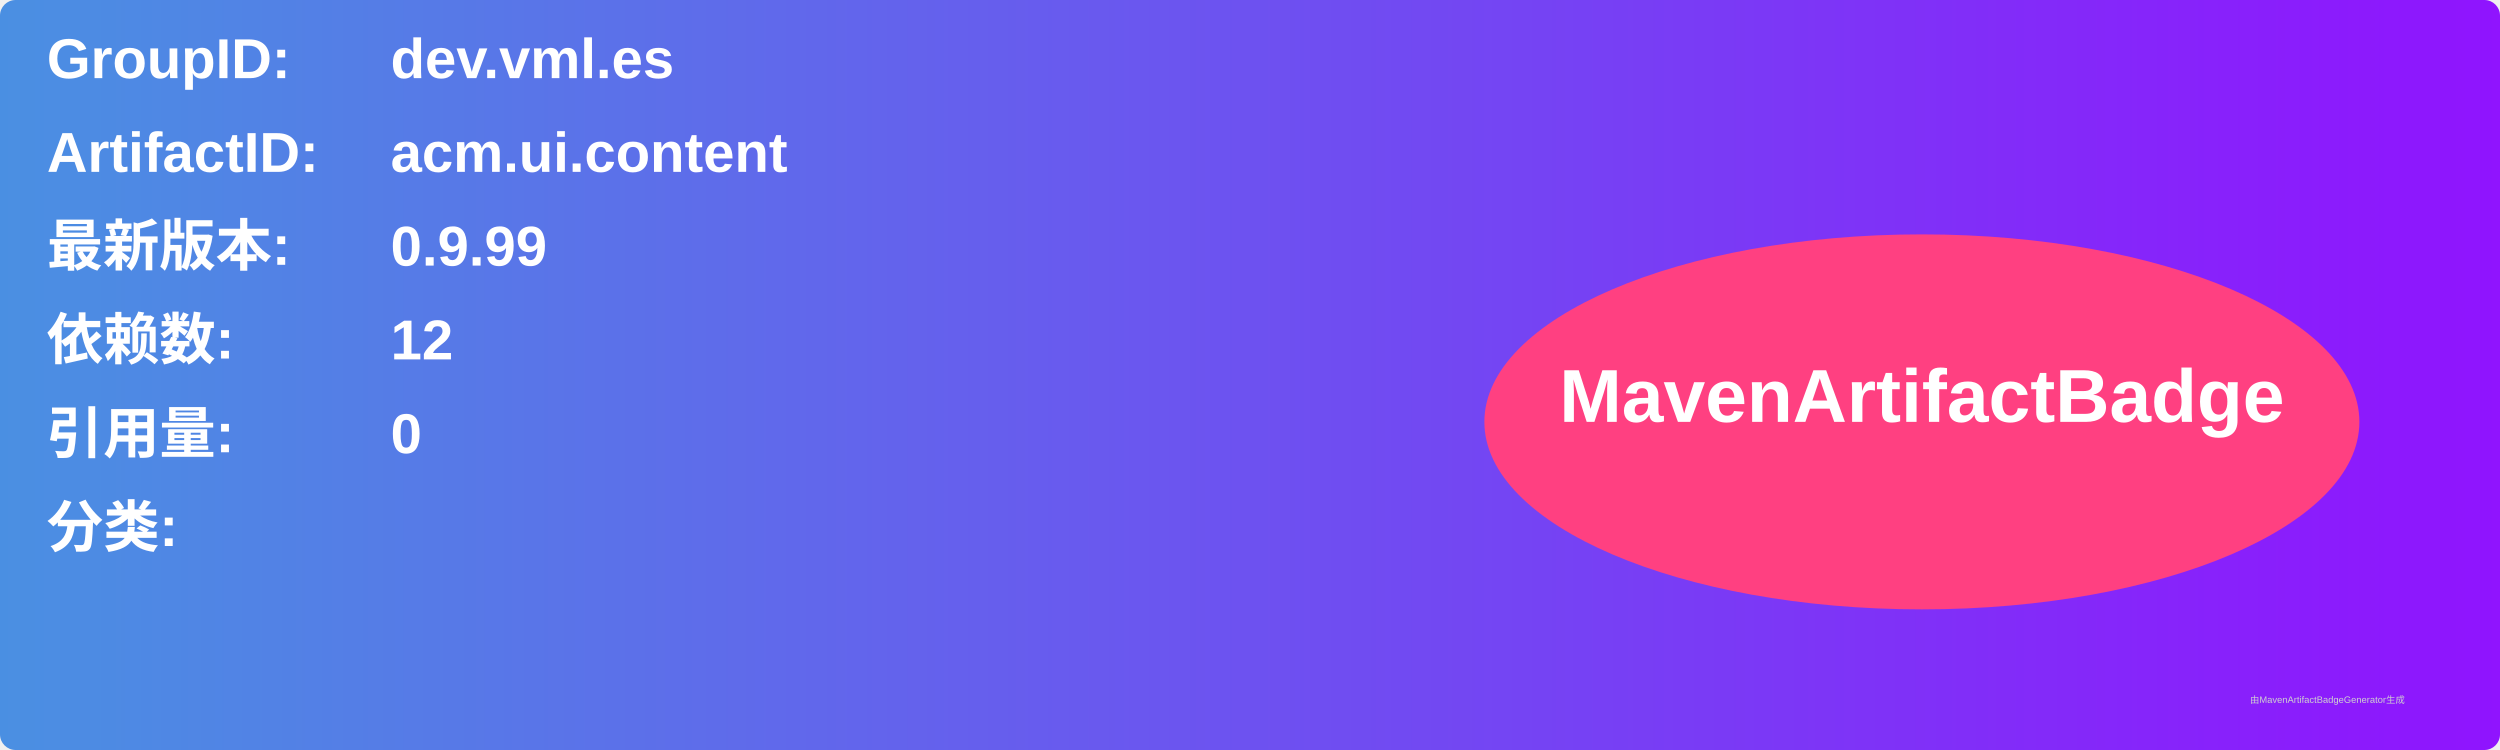
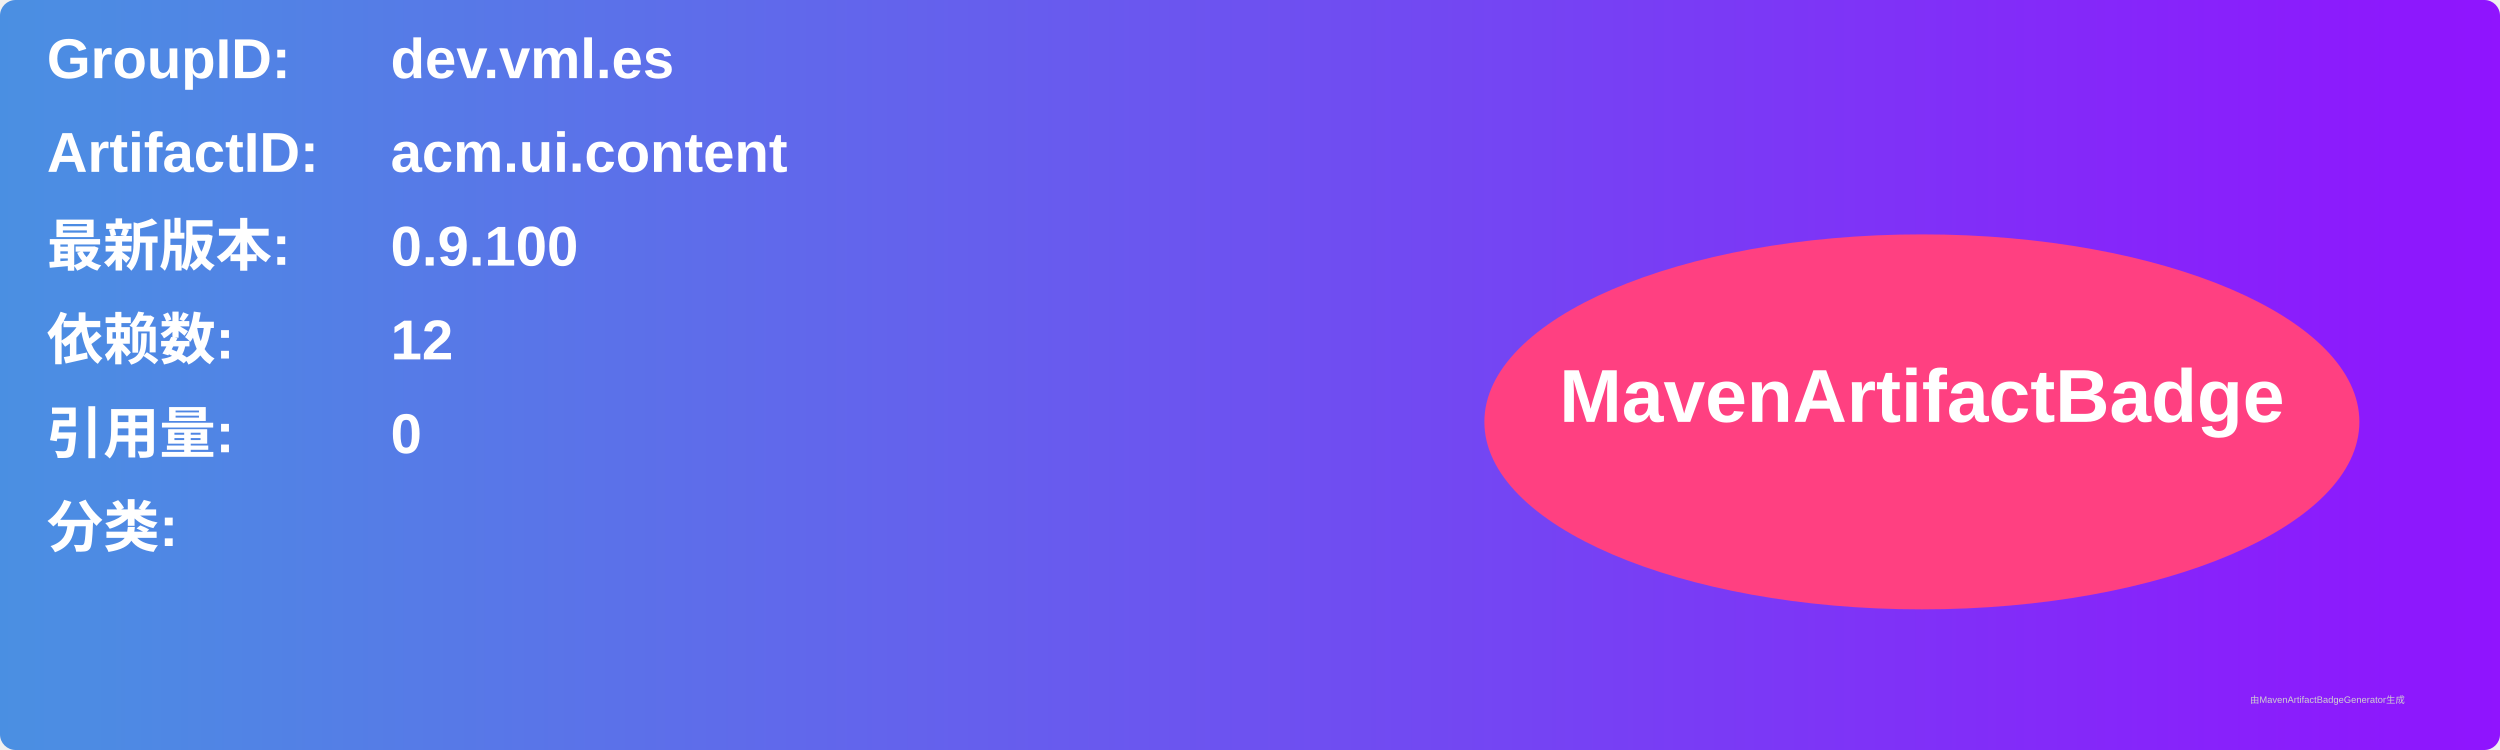
<svg xmlns="http://www.w3.org/2000/svg" width="800" height="240" viewBox="0 0 800 240">
  <linearGradient id="grad" x1="0%" y1="0%" x2="100%" y2="0%">
    <stop offset="0%" stop-color="#4a90e2" />
    <stop offset="100%" stop-color="#9013fe" />
  </linearGradient>
  <rect width="100%" height="100%" rx="5" ry="5" fill="url(#grad)" />
  <g transform="translate(15, 15)">
    <text x="0" y="10" font-family="Arial" font-size="18" fill="white" font-weight="bold" width="260">GroupID:</text>
    <text x="110" y="10" font-family="Arial" font-size="18" fill="white" font-weight="bold" width="460">dev.vml.es</text>
    <text x="0" y="40" font-family="Arial" font-size="18" fill="white" font-weight="bold" width="260">ArtifactID:</text>
    <text x="110" y="40" font-family="Arial" font-size="18" fill="white" font-weight="bold" width="460">acm.ui.content</text>
    <text x="0" y="70" font-family="Arial" font-size="18" fill="white" font-weight="bold">最新版本:</text>
    <text x="110" y="70" font-family="Arial" font-size="18" fill="white" font-weight="bold">
-       <tspan font-weight="bold">0.9.99</tspan>
+       <tspan font-weight="bold">0.9.100</tspan>
    </text>
    <text x="0" y="100" font-family="Arial" font-size="18" fill="white" font-weight="bold">依赖数: </text>
    <text x="110" y="100" font-family="Arial" font-size="18" fill="white">
      <tspan font-weight="bold">12</tspan>
    </text>
    <text x="0" y="130" font-family="Arial" font-size="18" fill="white" font-weight="bold">引用量: </text>
    <text x="110" y="130" font-family="Arial" font-size="18" fill="white">
      <tspan font-weight="bold">0</tspan>
    </text>
    <text x="0" y="160" font-family="Arial" font-size="18" fill="white" font-weight="bold">分类:</text>
    <text x="10" y="190" font-family="Arial" font-size="10" fill="white">
      <tspan font-weight="bold" />
    </text>
    <ellipse cx="600" cy="120" rx="140" ry="60" fill="#ff4081" />
    <text x="600" y="120" text-anchor="middle" font-family="Arial" font-size="24" fill="white" font-weight="bold">MavenArtifactBadge</text>
  </g>
  <text x="720" y="225" font-family="Arial" font-size="3" fill="#d0d0d0">由MavenArtifactBadgeGenerator生成</text>
</svg>
